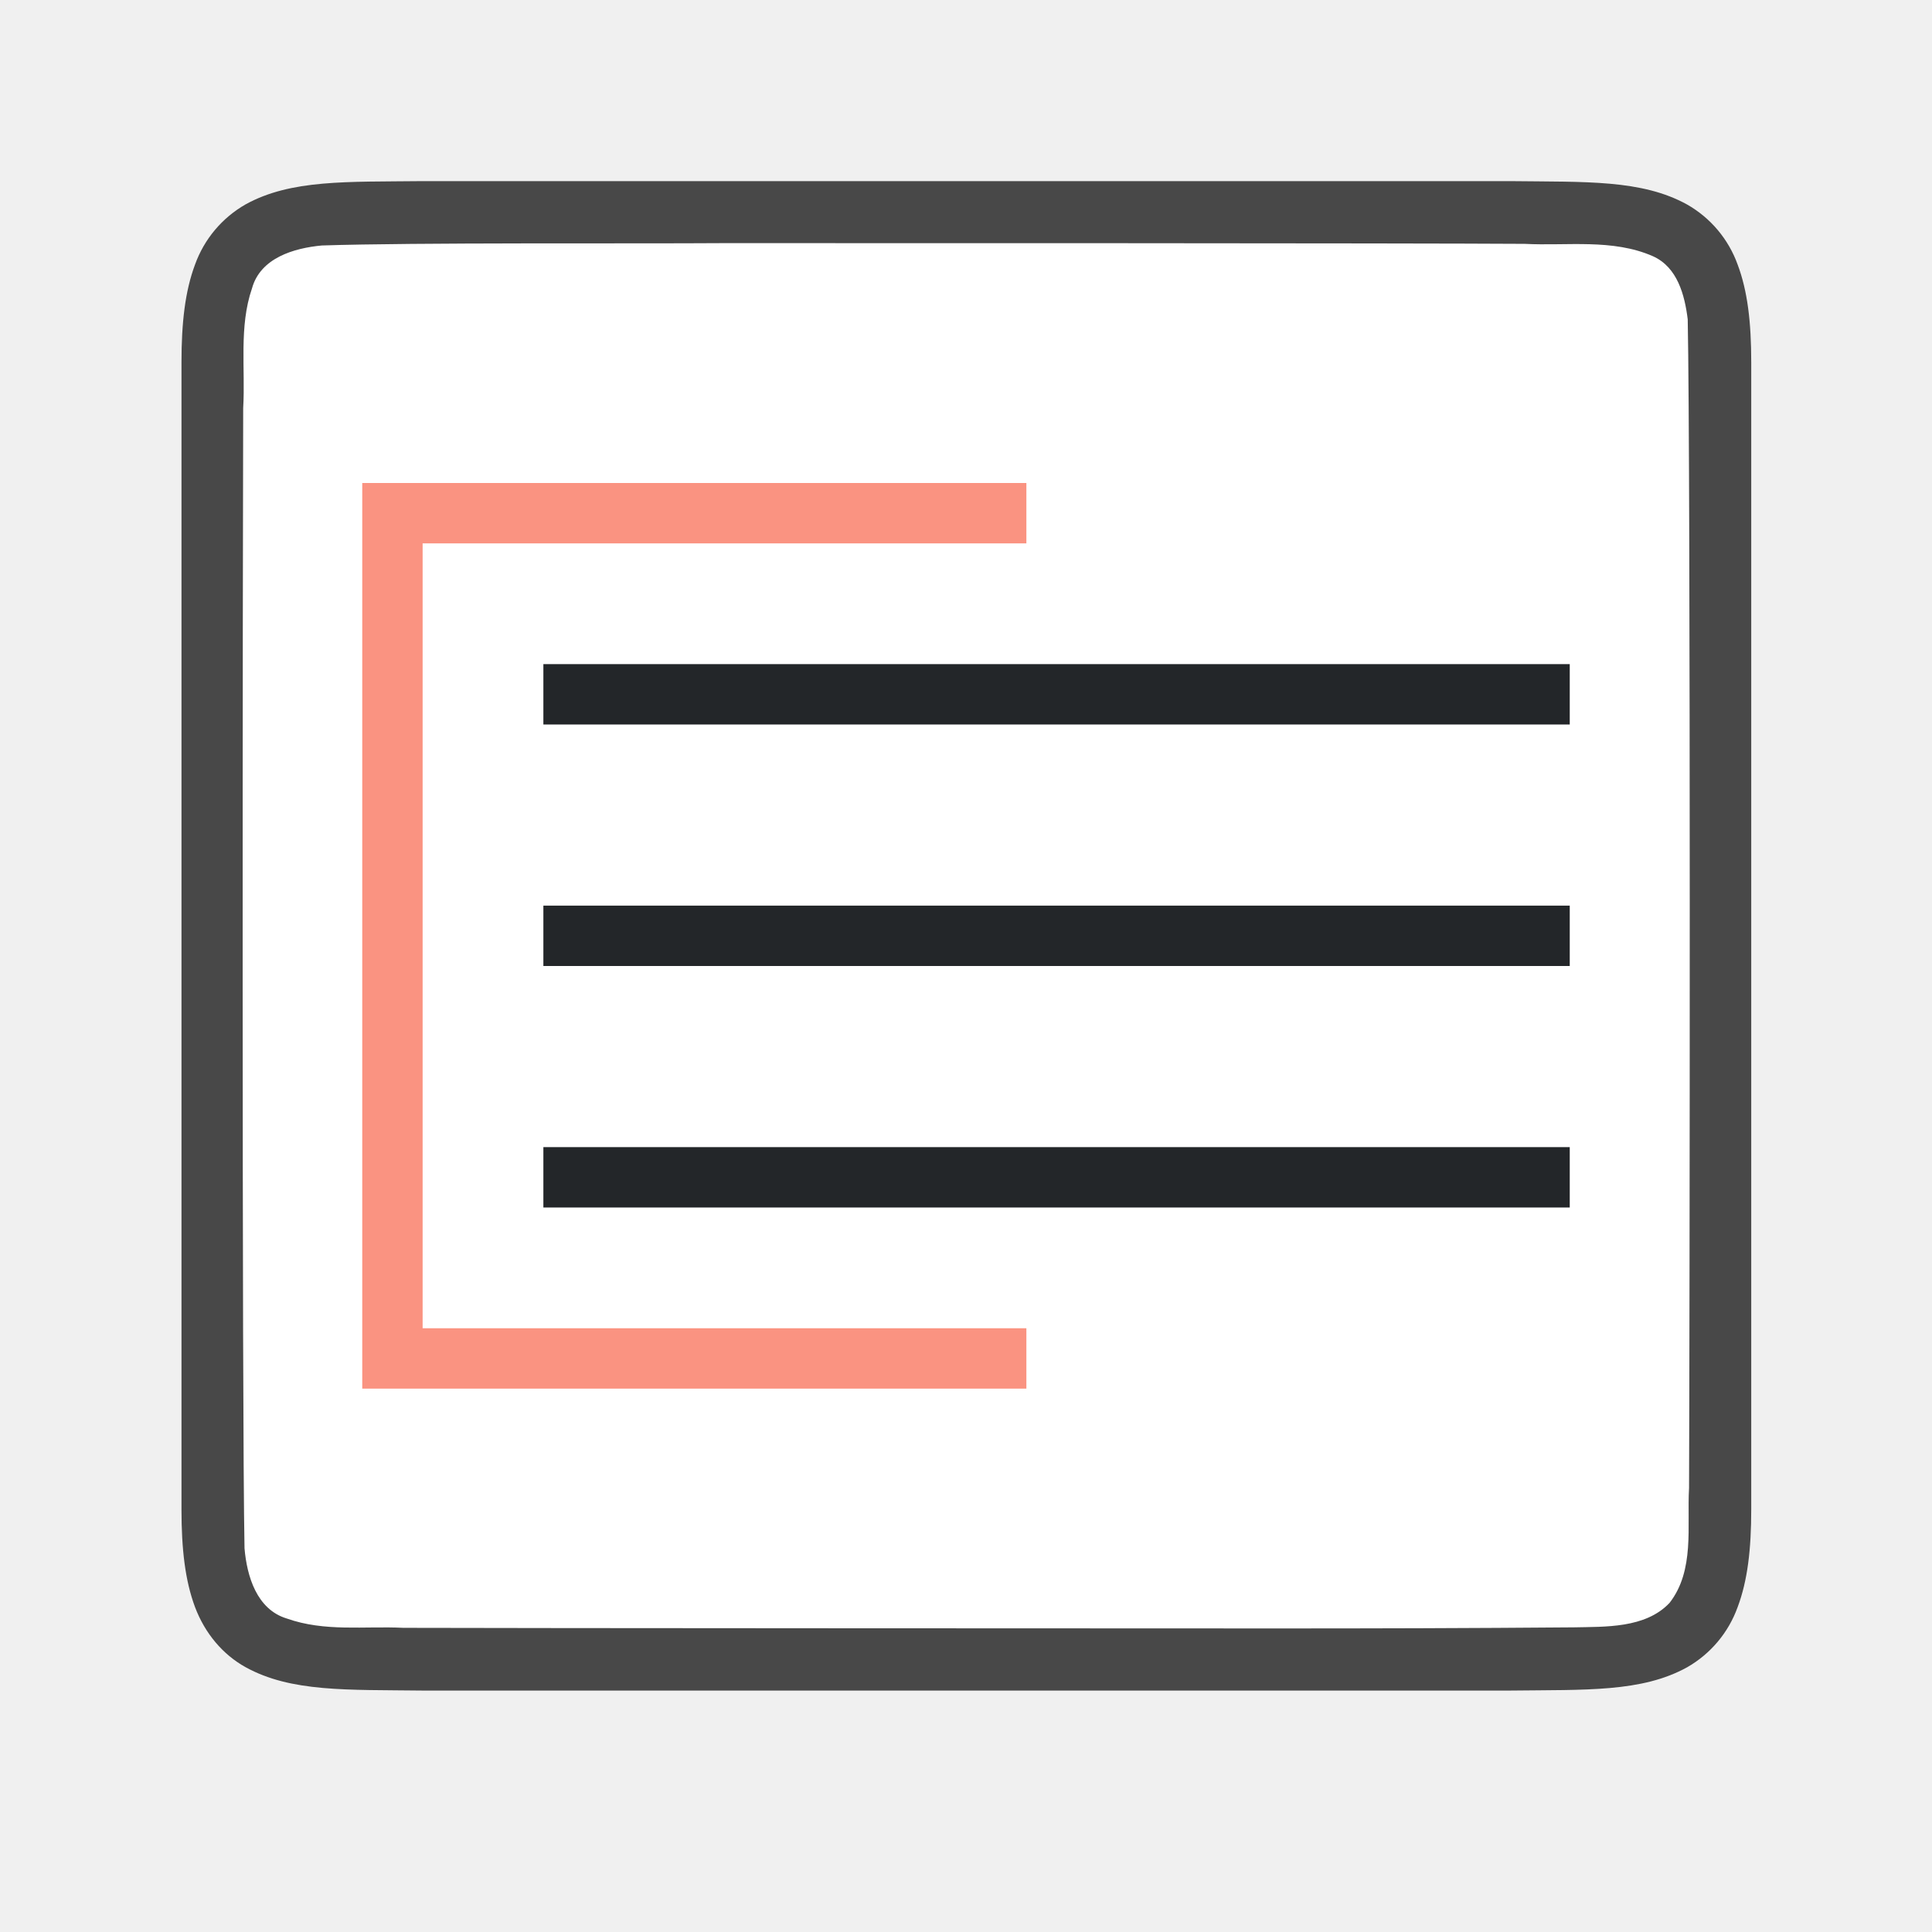
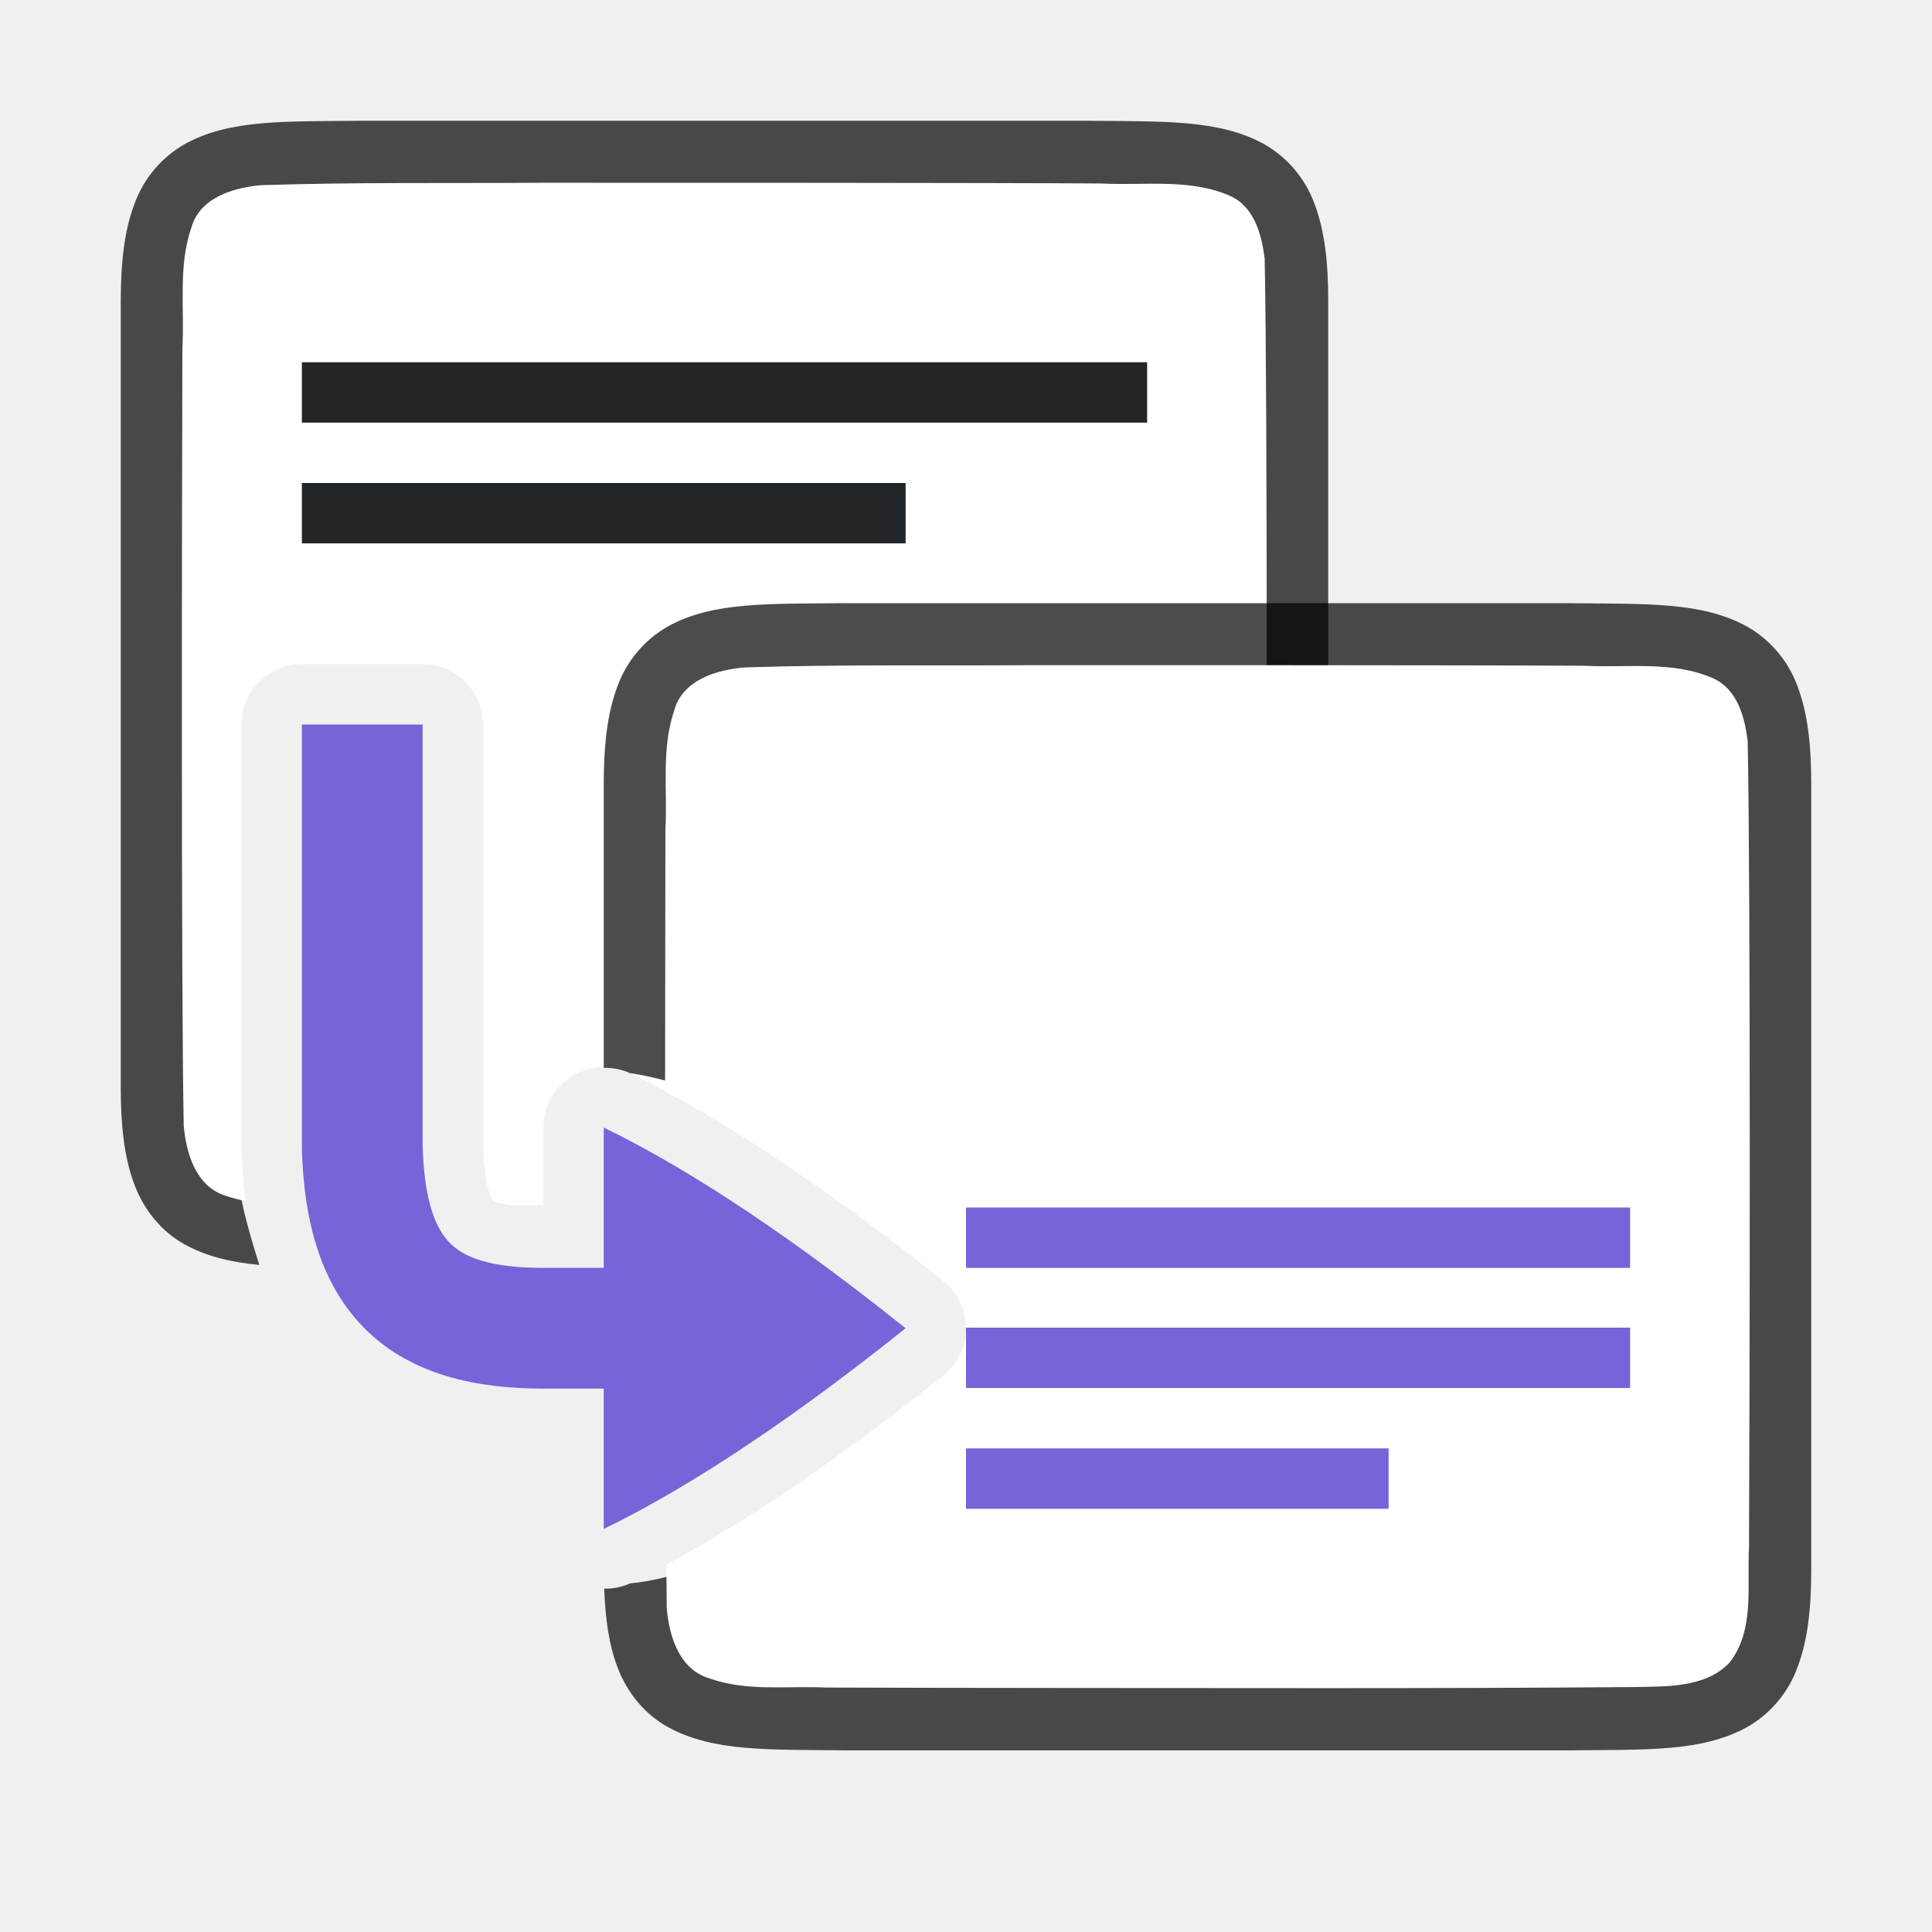
<svg xmlns="http://www.w3.org/2000/svg" viewBox="0 0 32 32">
-   <path d="M7 3c-1.258.014-2.179-.03-2.932.385a1.88 1.88 0 0 0-.838.998c-.164.438-.224.96-.224 1.617v19.001c0 .657.06 1.178.224 1.617.165.438.462.788.838.996.753.415 1.674.372 2.932.387h18.012c1.258-.015 2.179.03 2.931-.385a1.88 1.88 0 0 0 .838-.998c.165-.439.225-.96.225-1.617V6c0-.658-.06-1.179-.225-1.617a1.875 1.875 0 0 0-.838-.996c-.752-.415-1.673-.372-2.931-.387H7.004z" style="font-style:normal;font-variant:normal;font-weight:400;font-stretch:normal;font-size:15px;line-height:125%;font-family:Ubuntu;-inkscape-font-specification:Ubuntu;text-align:center;letter-spacing:0;word-spacing:0;writing-mode:lr-tb;text-anchor:middle;display:inline;opacity:.7;fill:#000;fill-opacity:1;stroke:none;stroke-width:1" />
-   <path d="M11.99 4.027c-1.557.011-5.11-.012-6.66.039-.462.043-1.017.206-1.156.71-.219.635-.108 1.334-.146 1.982-.008 2.297-.023 16.596.022 18.886.039.462.202 1.012.698 1.163.633.225 1.285.123 1.936.155 1.425.006 12.851.01 14.277.01 1.704.001 3.408-.004 5.107-.018.512-.012 1.184.02 1.585-.405.42-.54.287-1.268.323-1.904.011-2.444.027-16.91-.022-19.356-.05-.402-.17-.863-.576-1.045-.668-.294-1.426-.168-2.125-.205-1.755-.012-11.51-.013-13.264-.012z" style="opacity:1;vector-effect:none;fill:#fff;fill-opacity:1;stroke:none;stroke-width:1;stroke-linecap:round;stroke-linejoin:bevel;stroke-miterlimit:4;stroke-dasharray:none;stroke-dashoffset:0;stroke-opacity:1" />
-   <path d="M9 11v1h17v-1zm0 4v1h17v-1zm0 4v1h17v-1z" style="fill:#232629" />
-   <path style="opacity:1;fill:#fa9381;fill-opacity:1;stroke:none;stroke-width:2;stroke-linecap:round;stroke-linejoin:round;stroke-miterlimit:4;stroke-dasharray:none;stroke-opacity:1" d="M6 8v15h11v-1H7V9h10V8H6z" />
+   <path style="font-style:normal;font-variant:normal;font-weight:400;font-stretch:normal;font-size:15px;line-height:125%;font-family:Ubuntu;-inkscape-font-specification:Ubuntu;text-align:center;letter-spacing:0;word-spacing:0;writing-mode:lr-tb;text-anchor:middle;display:inline;opacity:.7;fill:#000;fill-opacity:1;stroke:none;stroke-width:1" d="M5.994 2c-1.258.015-2.179-.03-2.932.385a1.88 1.88 0 0 0-.837.998C2.06 3.82 2 4.343 2 5v13c0 .658.06 1.179.225 1.617.164.439.461.789.837.996.365.201.77.294 1.233.338-.19-.602-.378-1.246-.395-1.896a1 1 0 0 1 0-.028V11c0-.552.548-1 1.1-1h2a1 1 0 0 1 1 1c.98 4.88 1.621 4.321 3.016 6.096 1.158.562 2.842 2.216 4.984 3.904h2.006c1.258-.014 2.179.03 2.931-.385a1.88 1.88 0 0 0 .838-.998c.165-.438.225-.96.225-1.617V5c0-.658-.06-1.179-.225-1.617a1.875 1.875 0 0 0-.838-.996c-.752-.415-1.673-.372-2.931-.387H5.998z" />
+   <path style="fill:#fff;fill-opacity:1;stroke:none;stroke-width:1;stroke-linecap:round;stroke-linejoin:bevel;stroke-miterlimit:4;stroke-dasharray:none;stroke-dashoffset:0;stroke-opacity:1" d="M8.982 3.027c-1.556.011-3.108-.011-4.658.04-.461.042-1.017.205-1.156.708-.219.636-.11 1.335-.147 1.983-.007 2.297-.023 10.595.022 12.885.04.462.203 1.013.7 1.164.107.038.216.064.325.086A8.185 8.185 0 0 1 4 19.055a1 1 0 0 1 0-.028V12a1 1 0 0 1 1-1h2a1 1 0 0 1 1 1v6.945c.022.823.185.962.162.94-.016-.016.04.04.297.08H9v-1.29a1 1 0 0 1 1.436-.9c.9.437 2.072 1.121 3.556 2.198 1.692 0 3.384-.006 5.07-.02.512-.012 1.183.02 1.584-.404.422-.54.287-1.269.323-1.904.012-2.445.028-10.91-.022-13.356-.049-.402-.169-.863-.574-1.045-.668-.294-1.427-.167-2.127-.205-1.754-.012-7.51-.013-9.264-.012z" />
+   <path style="font-style:normal;font-variant:normal;font-weight:400;font-stretch:normal;font-size:15px;line-height:125%;font-family:Ubuntu;-inkscape-font-specification:Ubuntu;text-align:center;letter-spacing:0;word-spacing:0;writing-mode:lr-tb;text-anchor:middle;display:inline;opacity:.7;fill:#000;fill-opacity:1;stroke:none;stroke-width:1" d="M13.994 9.99c-1.258.015-2.179-.03-2.931.385a1.88 1.88 0 0 0-.838.998c-.165.439-.225.96-.225 1.617v4.697a1 1 0 0 1 .436.088C12 18 14.714 19.39 17 21.22a1 1 0 0 1 0 1.562c-2.286 1.829-5.03 3.302-6.564 3.444a1 1 0 0 1-.428.087c.018.507.08.933.217 1.295.164.439.461.789.837.997.753.415 1.674.371 2.932.386h12.012c1.258-.014 2.179.03 2.932-.385a1.88 1.88 0 0 0 .837-.998c.165-.438.225-.96.225-1.617v-13c0-.657-.06-1.178-.225-1.617a1.875 1.875 0 0 0-.837-.996c-.753-.415-1.674-.372-2.932-.387H13.998z" />
+   <path style="fill:#fff;fill-opacity:1;stroke:none;stroke-width:1;stroke-linecap:round;stroke-linejoin:bevel;stroke-miterlimit:4;stroke-dasharray:none;stroke-dashoffset:0;stroke-opacity:1" d="M16.982 11.018c-1.556.01-3.108-.014-4.658.037-.461.042-1.017.207-1.156.71-.219.636-.11 1.335-.147 1.983-.002.771-.004 2.657-.005 4.326 1.153.618 2.666 1.59 4.609 3.145a1 1 0 0 1 0 1.562c-1.932 1.546-3.437 2.514-4.588 3.133.003.206.003.564.006.719.04.462.203 1.013.7 1.164.632.225 1.283.123 1.935.154 1.424.007 6.851.01 8.277.01 1.705 0 3.409-.004 5.108-.018.511-.012 1.182.021 1.583-.404.422-.54.287-1.268.323-1.904.012-2.445.028-10.912-.022-13.358-.049-.402-.169-.861-.574-1.043-.668-.294-1.427-.17-2.127-.207-1.754-.011-7.51-.01-9.264-.01z" />
+   <path style="fill:#7764D8;fill-rule:evenodd;stroke:none;stroke-width:2;stroke-linecap:square;stroke-linejoin:round" d="M16 21.99h11v1H16zM16 23.99h7v1h-7z" />
+   <path style="fill:#232629;fill-opacity:1;fill-rule:evenodd;stroke:none;stroke-width:2;stroke-linecap:square;stroke-linejoin:round" d="M5 6h14v1H5zM5 8h10v1H5z" />
+   <path style="fill:#7764D8;fill-rule:evenodd;stroke:none;stroke-width:2;stroke-linecap:square;stroke-linejoin:round" d="M16 20h11v1H16z" />
+   <path style="display:inline;fill:#7764D8;fill-opacity:1;stroke:none;stroke-width:1;stroke-linecap:round;stroke-linejoin:round;stroke-miterlimit:4;stroke-dasharray:none;stroke-dashoffset:0;stroke-opacity:.881;enable-background:new" d="M5 12v7.027c.033 1.236.33 2.29 1.078 3.014C6.827 22.764 7.865 23 9 23h1v2.324c1.126-.546 2.76-1.532 5-3.324-2.24-1.792-3.874-2.778-5-3.324V21H9c-.865 0-1.296-.168-1.533-.396-.237-.23-.441-.675-.467-1.631V12H5z" />
</svg>
